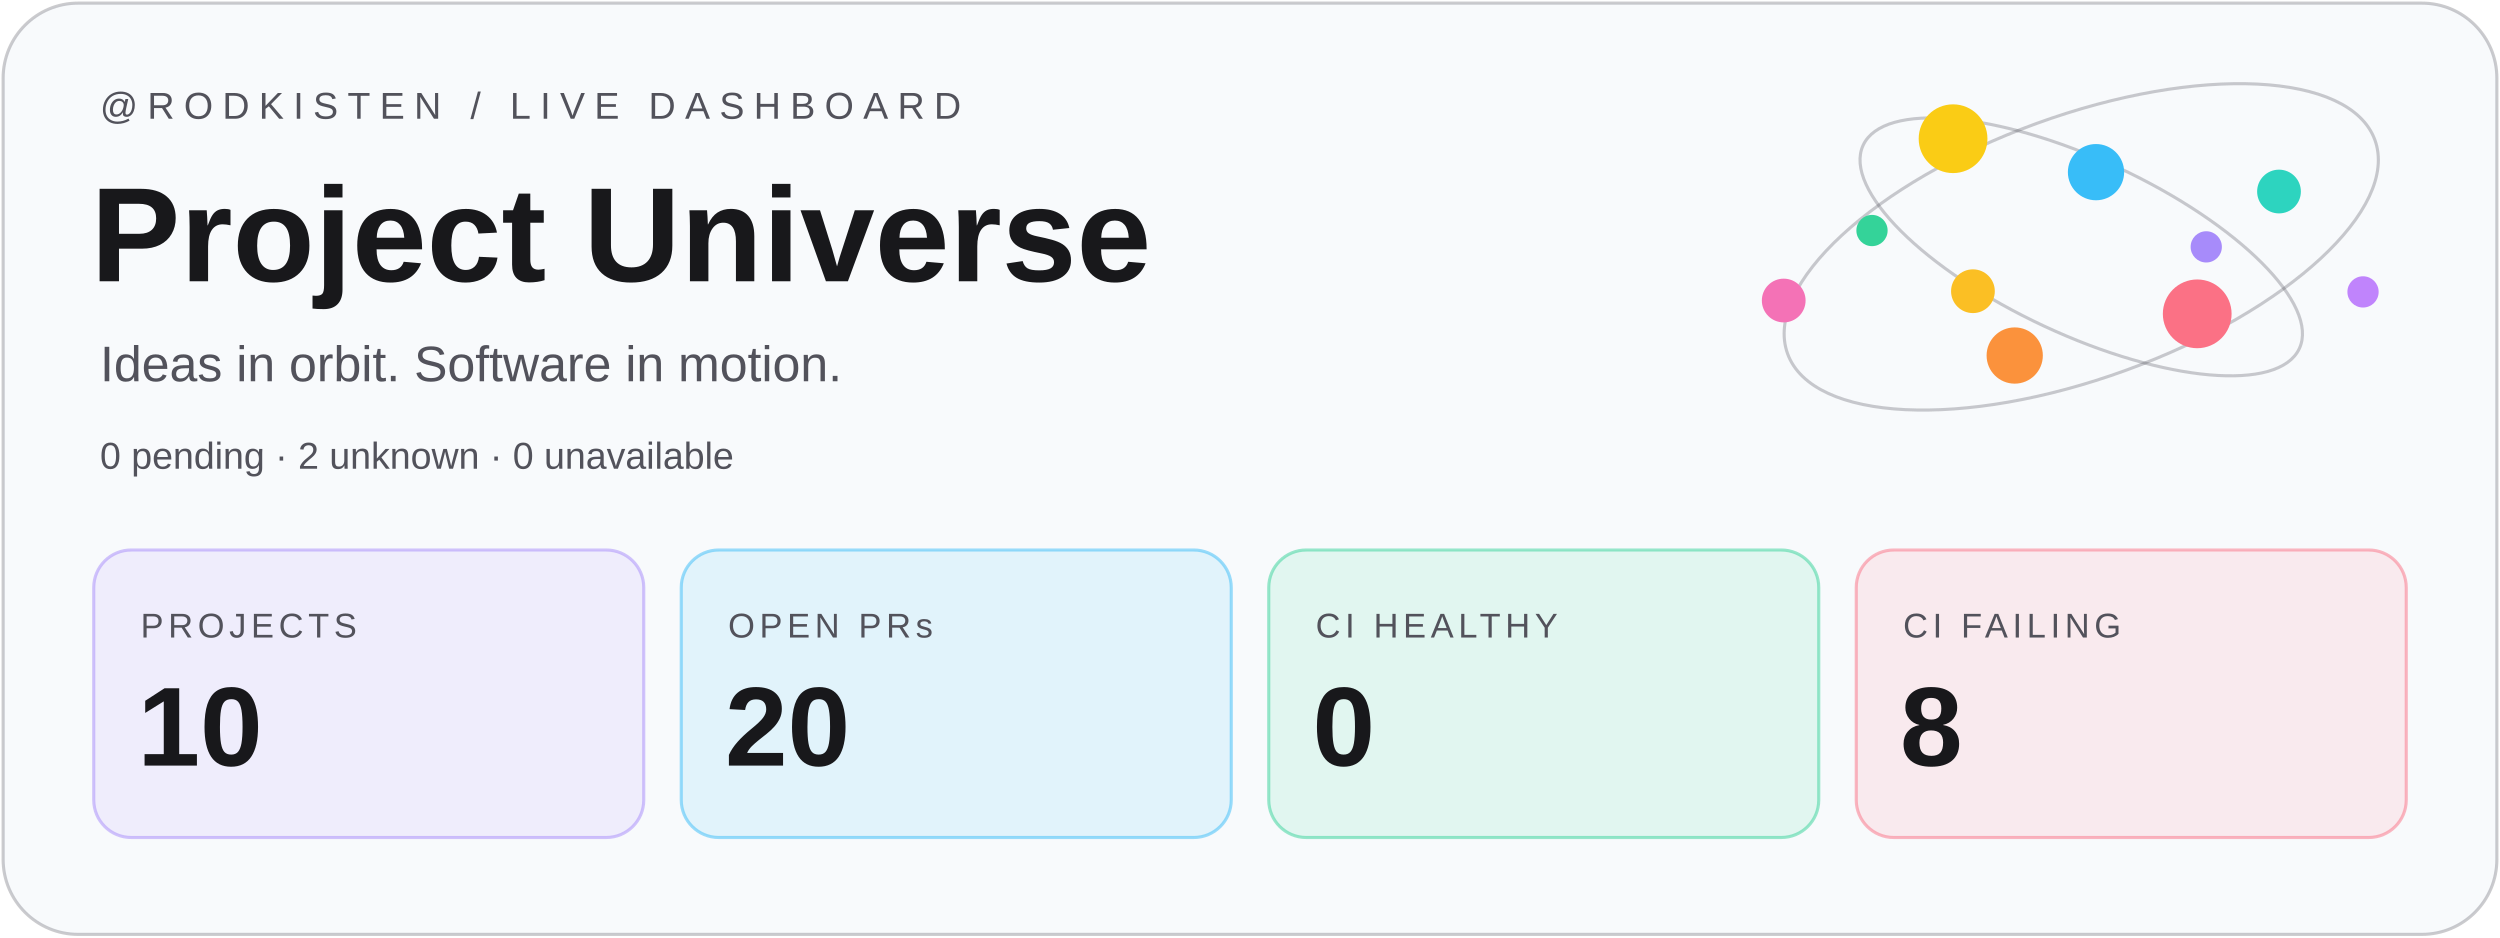
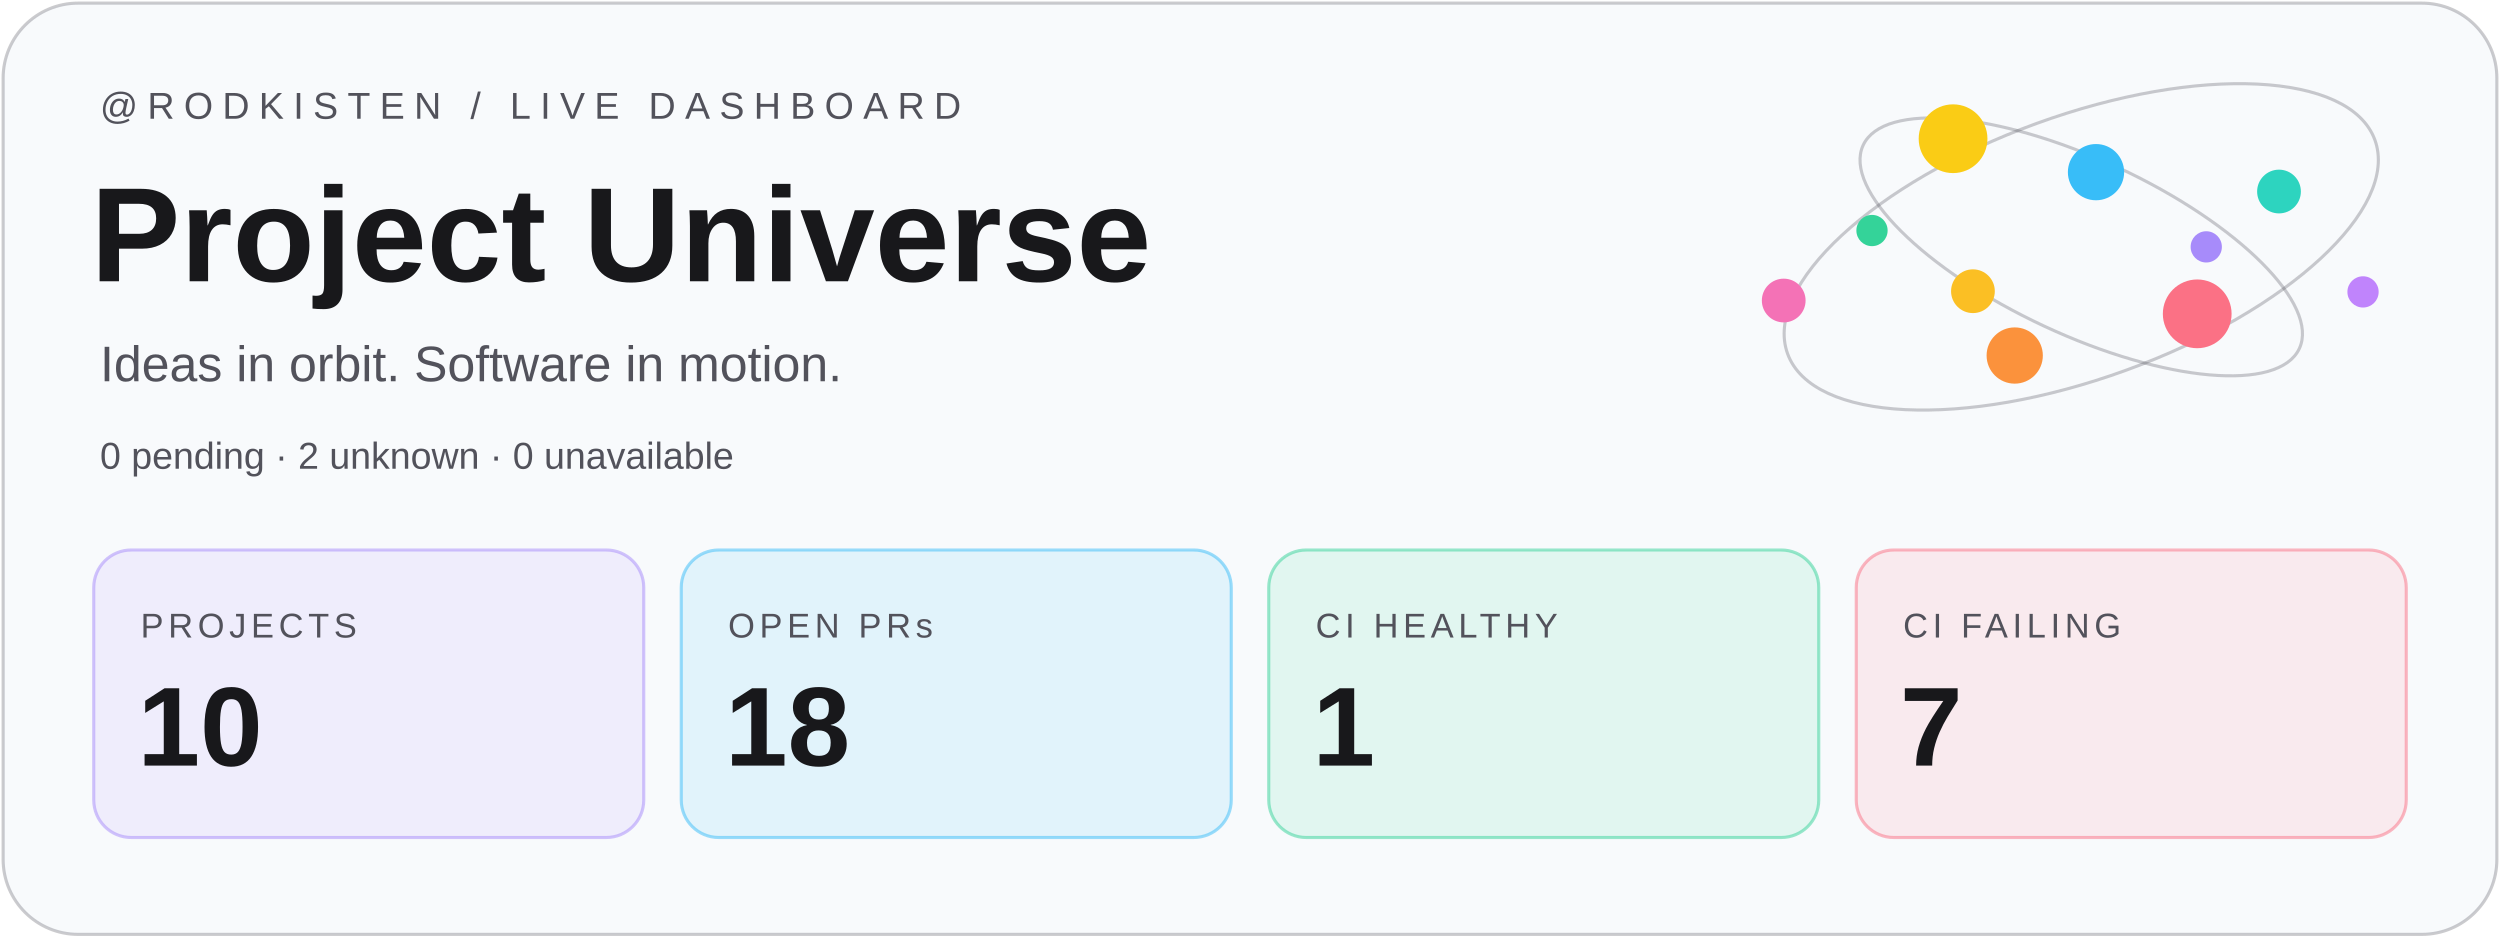
<svg xmlns="http://www.w3.org/2000/svg" width="800" height="300" viewBox="0 0 800 300">
  <rect x="1" y="1" width="798" height="298" rx="24" fill="#f8fafc" stroke="#52525b" stroke-opacity=".3" />
  <g font-family="Geist,Arial,sans-serif">
    <text x="32" y="38" font-size="12" letter-spacing="3" fill="#52525b">@RODKISTEN / LIVE DASHBOARD</text>
    <text x="29" y="90" font-size="43" font-weight="700" fill="#18181b">Project Universe</text>
    <text x="32" y="122" font-size="16" fill="#52525b">Ideas in orbit. Software in motion.</text>
    <text x="32" y="150" font-size="12" fill="#52525b">0 pending · 2 unknown · 0 unavailable</text>
    <g transform="translate(30 176)">
      <rect width="176" height="92" rx="12" fill="#a78bfa" fill-opacity=".12" stroke="#a78bfa" stroke-opacity=".5" />
      <text x="15" y="28" font-size="11" letter-spacing="1.5" fill="#52525b">PROJECTS</text>
      <text x="14" y="69" font-size="36" font-weight="700" fill="#18181b">10</text>
    </g>
    <g transform="translate(218 176)">
      <rect width="176" height="92" rx="12" fill="#38bdf8" fill-opacity=".12" stroke="#38bdf8" stroke-opacity=".5" />
      <text x="15" y="28" font-size="11" letter-spacing="1.5" fill="#52525b">OPEN PRs</text>
-       <text x="14" y="69" font-size="36" font-weight="700" fill="#18181b">20</text>
+       <text x="14" y="69" font-size="36" font-weight="700" fill="#18181b">18</text>
    </g>
    <g transform="translate(406 176)">
      <rect width="176" height="92" rx="12" fill="#34d399" fill-opacity=".12" stroke="#34d399" stroke-opacity=".5" />
      <text x="15" y="28" font-size="11" letter-spacing="1.5" fill="#52525b">CI HEALTHY</text>
-       <text x="14" y="69" font-size="36" font-weight="700" fill="#18181b">0</text>
+       <text x="14" y="69" font-size="36" font-weight="700" fill="#18181b">1</text>
    </g>
    <g transform="translate(594 176)">
      <rect width="176" height="92" rx="12" fill="#fb7185" fill-opacity=".12" stroke="#fb7185" stroke-opacity=".5" />
      <text x="15" y="28" font-size="11" letter-spacing="1.5" fill="#52525b">CI FAILING</text>
-       <text x="14" y="69" font-size="36" font-weight="700" fill="#18181b">8</text>
+       <text x="14" y="69" font-size="36" font-weight="700" fill="#18181b">7</text>
    </g>
  </g>
  <g fill="none" stroke="#52525b" stroke-opacity=".3">
    <ellipse cx="666" cy="79" rx="100" ry="42" transform="rotate(-20 666 79)" />
    <ellipse cx="666" cy="79" rx="77" ry="28" transform="rotate(25 666 79)" />
  </g>
  <circle cx="706.00" cy="79.00" r="5" fill="#a78bfa" />
  <circle cx="631.34" cy="93.19" r="7" fill="#fbbf24" />
  <circle cx="670.72" cy="55.09" r="9" fill="#38bdf8" />
  <circle cx="703.11" cy="100.43" r="11" fill="#fb7185" />
  <circle cx="599.04" cy="73.77" r="5" fill="#34d399" />
  <circle cx="729.28" cy="61.29" r="7" fill="#2dd4bf" />
  <circle cx="644.71" cy="113.77" r="9" fill="#fb923c" />
  <circle cx="624.98" cy="44.39" r="11" fill="#facc15" />
  <circle cx="756.17" cy="93.41" r="5" fill="#c084fc" />
  <circle cx="570.79" cy="96.17" r="7" fill="#f472b6" />
</svg>
